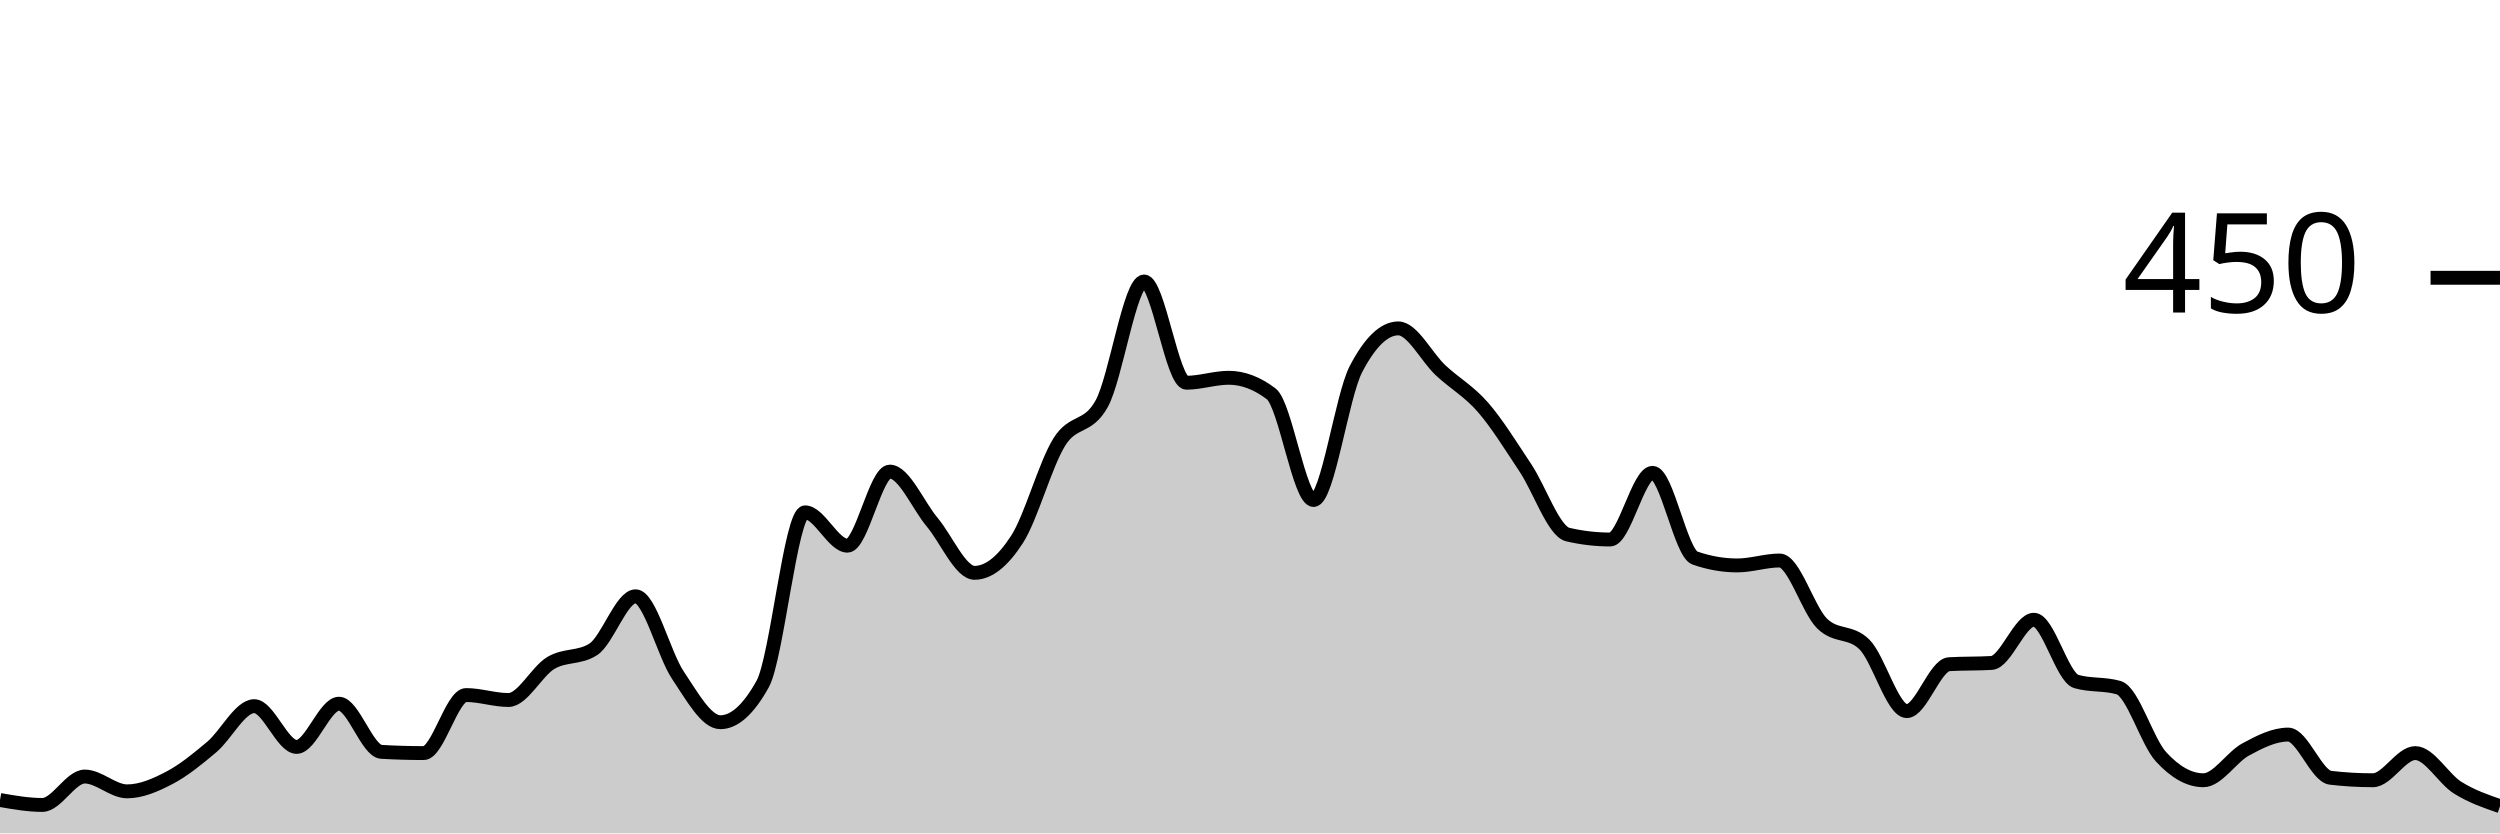
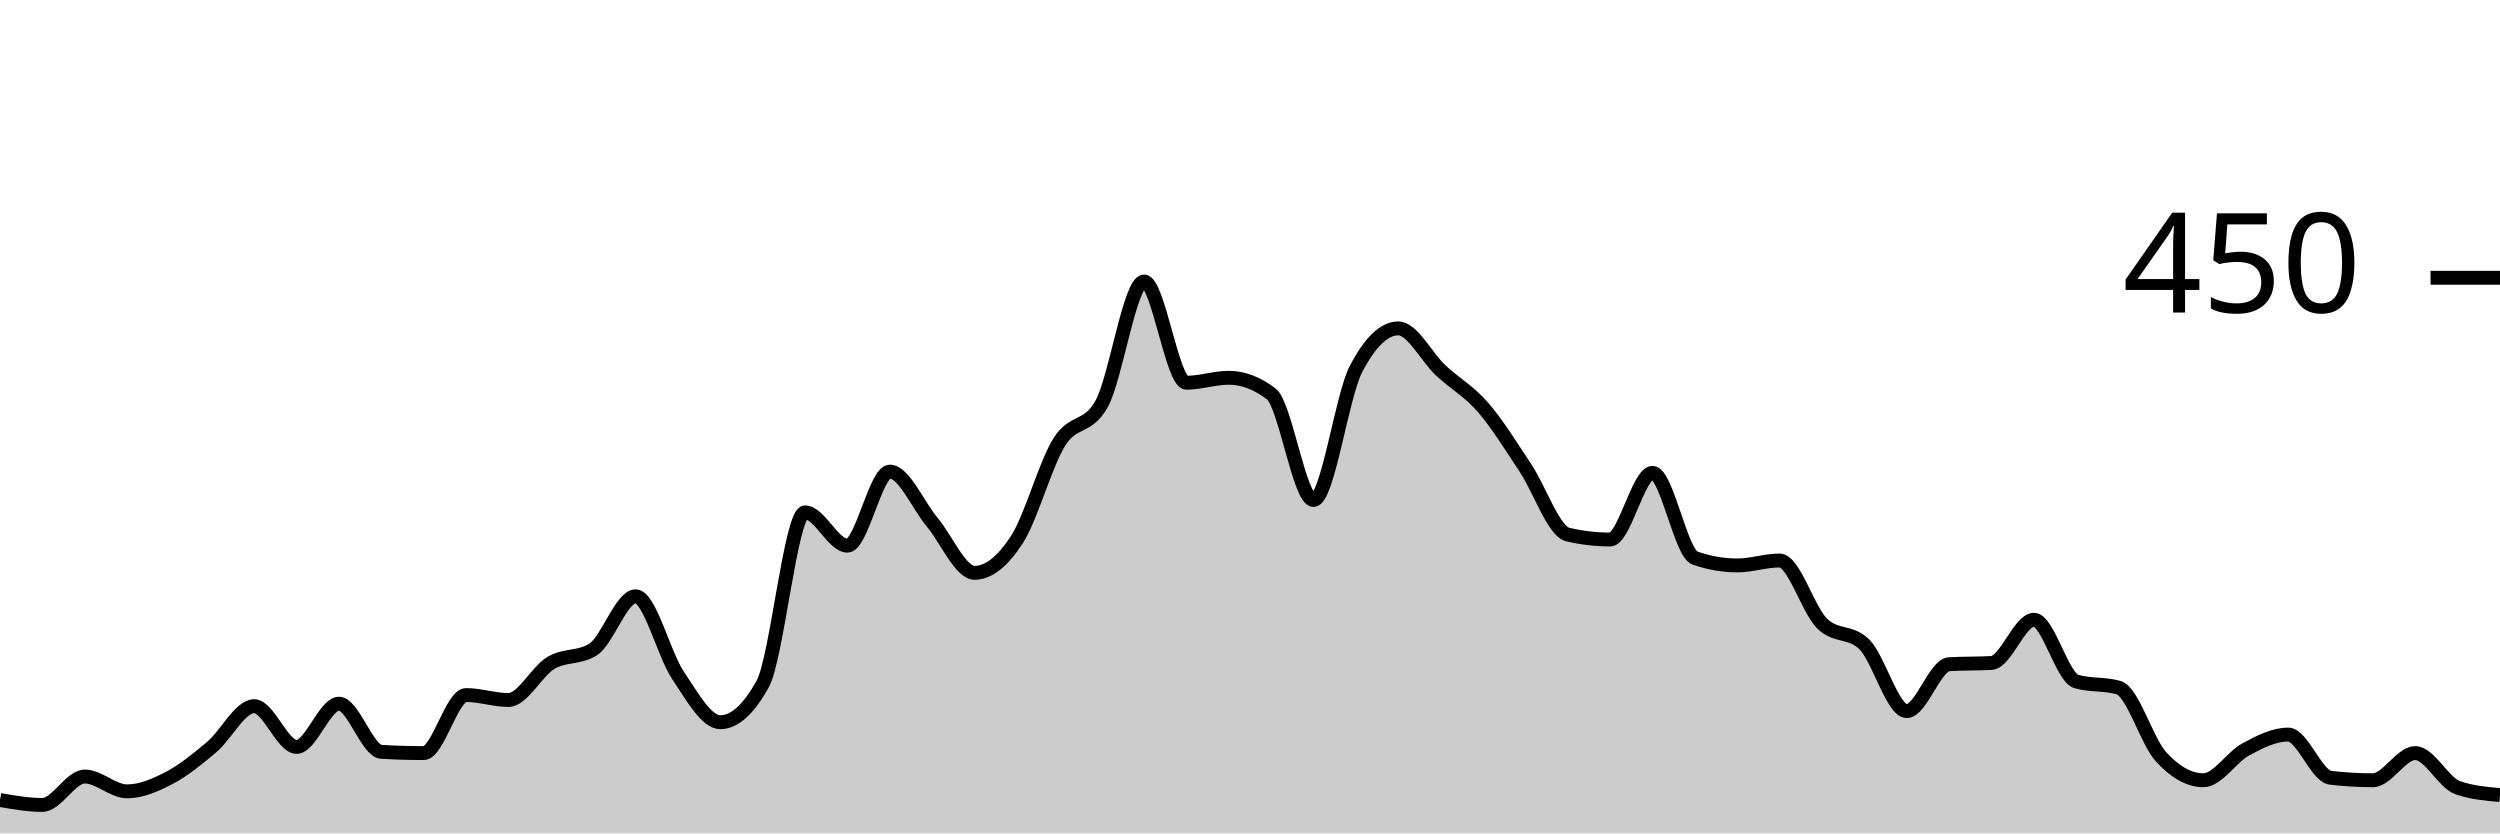
<svg xmlns="http://www.w3.org/2000/svg" viewBox="0 0 180 60">
  <g transform="translate(0,20)">
-     <path class="area" fill="rgba(0, 0, 0, 0.2)" d="M0,37.6C1.017,37.778,2.034,37.956,3.051,37.956C4.068,37.956,5.085,35.911,6.102,35.911C7.119,35.911,8.136,36.978,9.153,36.978C10.169,36.978,11.186,36.533,12.203,36C13.22,35.467,14.237,34.637,15.254,33.778C16.271,32.919,17.288,30.844,18.305,30.844C19.322,30.844,20.339,33.778,21.356,33.778C22.373,33.778,23.39,30.667,24.407,30.667C25.424,30.667,26.441,34.074,27.458,34.133C28.475,34.193,29.492,34.222,30.508,34.222C31.525,34.222,32.542,30.044,33.559,30.044C34.576,30.044,35.593,30.4,36.61,30.4C37.627,30.4,38.644,28.341,39.661,27.733C40.678,27.126,41.695,27.407,42.712,26.756C43.729,26.104,44.746,22.933,45.763,22.933C46.78,22.933,47.797,27.111,48.814,28.622C49.831,30.133,50.847,32,51.864,32C52.881,32,53.898,31.081,54.915,29.244C55.932,27.407,56.949,16.889,57.966,16.889C58.983,16.889,60,19.289,61.017,19.289C62.034,19.289,63.051,13.956,64.068,13.956C65.085,13.956,66.102,16.385,67.119,17.6C68.136,18.815,69.153,21.244,70.169,21.244C71.186,21.244,72.203,20.415,73.22,18.844C74.237,17.274,75.254,13.452,76.271,11.822C77.288,10.193,78.305,10.904,79.322,9.067C80.339,7.23,81.356,0.267,82.373,0.267C83.39,0.267,84.407,7.556,85.424,7.556C86.441,7.556,87.458,7.2,88.475,7.2C89.492,7.2,90.508,7.585,91.525,8.356C92.542,9.126,93.559,16,94.576,16C95.593,16,96.61,8.533,97.627,6.578C98.644,4.622,99.661,3.644,100.678,3.644C101.695,3.644,102.712,5.719,103.729,6.667C104.746,7.615,105.763,8.163,106.78,9.333C107.797,10.504,108.814,12.163,109.831,13.689C110.847,15.215,111.864,18.252,112.881,18.489C113.898,18.726,114.915,18.844,115.932,18.844C116.949,18.844,117.966,14.044,118.983,14.044C120,14.044,121.017,19.822,122.034,20.178C123.051,20.533,124.068,20.711,125.085,20.711C126.102,20.711,127.119,20.356,128.136,20.356C129.153,20.356,130.169,23.881,131.186,24.889C132.203,25.896,133.22,25.393,134.237,26.4C135.254,27.407,136.271,31.2,137.288,31.2C138.305,31.2,139.322,27.881,140.339,27.822C141.356,27.763,142.373,27.793,143.39,27.733C144.407,27.674,145.424,24.622,146.441,24.622C147.458,24.622,148.475,28.77,149.492,29.067C150.508,29.363,151.525,29.215,152.542,29.511C153.559,29.807,154.576,33.378,155.593,34.489C156.61,35.6,157.627,36.178,158.644,36.178C159.661,36.178,160.678,34.504,161.695,33.956C162.712,33.407,163.729,32.889,164.746,32.889C165.763,32.889,166.78,35.881,167.797,36C168.814,36.119,169.831,36.178,170.847,36.178C171.864,36.178,172.881,34.222,173.898,34.222C174.915,34.222,175.932,36.074,176.949,36.711C177.966,37.348,178.983,37.696,180,38.044L180,40C178.983,40,177.966,40,176.949,40C175.932,40,174.915,40,173.898,40C172.881,40,171.864,40,170.847,40C169.831,40,168.814,40,167.797,40C166.78,40,165.763,40,164.746,40C163.729,40,162.712,40,161.695,40C160.678,40,159.661,40,158.644,40C157.627,40,156.61,40,155.593,40C154.576,40,153.559,40,152.542,40C151.525,40,150.508,40,149.492,40C148.475,40,147.458,40,146.441,40C145.424,40,144.407,40,143.39,40C142.373,40,141.356,40,140.339,40C139.322,40,138.305,40,137.288,40C136.271,40,135.254,40,134.237,40C133.22,40,132.203,40,131.186,40C130.169,40,129.153,40,128.136,40C127.119,40,126.102,40,125.085,40C124.068,40,123.051,40,122.034,40C121.017,40,120,40,118.983,40C117.966,40,116.949,40,115.932,40C114.915,40,113.898,40,112.881,40C111.864,40,110.847,40,109.831,40C108.814,40,107.797,40,106.78,40C105.763,40,104.746,40,103.729,40C102.712,40,101.695,40,100.678,40C99.661,40,98.644,40,97.627,40C96.61,40,95.593,40,94.576,40C93.559,40,92.542,40,91.525,40C90.508,40,89.492,40,88.475,40C87.458,40,86.441,40,85.424,40C84.407,40,83.39,40,82.373,40C81.356,40,80.339,40,79.322,40C78.305,40,77.288,40,76.271,40C75.254,40,74.237,40,73.22,40C72.203,40,71.186,40,70.169,40C69.153,40,68.136,40,67.119,40C66.102,40,65.085,40,64.068,40C63.051,40,62.034,40,61.017,40C60,40,58.983,40,57.966,40C56.949,40,55.932,40,54.915,40C53.898,40,52.881,40,51.864,40C50.847,40,49.831,40,48.814,40C47.797,40,46.78,40,45.763,40C44.746,40,43.729,40,42.712,40C41.695,40,40.678,40,39.661,40C38.644,40,37.627,40,36.61,40C35.593,40,34.576,40,33.559,40C32.542,40,31.525,40,30.508,40C29.492,40,28.475,40,27.458,40C26.441,40,25.424,40,24.407,40C23.39,40,22.373,40,21.356,40C20.339,40,19.322,40,18.305,40C17.288,40,16.271,40,15.254,40C14.237,40,13.22,40,12.203,40C11.186,40,10.169,40,9.153,40C8.136,40,7.119,40,6.102,40C5.085,40,4.068,40,3.051,40C2.034,40,1.017,40,0,40Z" />
-     <path class="line" stroke="black" fill="none" d="M0,37.6C1.017,37.778,2.034,37.956,3.051,37.956C4.068,37.956,5.085,35.911,6.102,35.911C7.119,35.911,8.136,36.978,9.153,36.978C10.169,36.978,11.186,36.533,12.203,36C13.22,35.467,14.237,34.637,15.254,33.778C16.271,32.919,17.288,30.844,18.305,30.844C19.322,30.844,20.339,33.778,21.356,33.778C22.373,33.778,23.39,30.667,24.407,30.667C25.424,30.667,26.441,34.074,27.458,34.133C28.475,34.193,29.492,34.222,30.508,34.222C31.525,34.222,32.542,30.044,33.559,30.044C34.576,30.044,35.593,30.4,36.61,30.4C37.627,30.4,38.644,28.341,39.661,27.733C40.678,27.126,41.695,27.407,42.712,26.756C43.729,26.104,44.746,22.933,45.763,22.933C46.78,22.933,47.797,27.111,48.814,28.622C49.831,30.133,50.847,32,51.864,32C52.881,32,53.898,31.081,54.915,29.244C55.932,27.407,56.949,16.889,57.966,16.889C58.983,16.889,60,19.289,61.017,19.289C62.034,19.289,63.051,13.956,64.068,13.956C65.085,13.956,66.102,16.385,67.119,17.6C68.136,18.815,69.153,21.244,70.169,21.244C71.186,21.244,72.203,20.415,73.22,18.844C74.237,17.274,75.254,13.452,76.271,11.822C77.288,10.193,78.305,10.904,79.322,9.067C80.339,7.23,81.356,0.267,82.373,0.267C83.39,0.267,84.407,7.556,85.424,7.556C86.441,7.556,87.458,7.2,88.475,7.2C89.492,7.2,90.508,7.585,91.525,8.356C92.542,9.126,93.559,16,94.576,16C95.593,16,96.61,8.533,97.627,6.578C98.644,4.622,99.661,3.644,100.678,3.644C101.695,3.644,102.712,5.719,103.729,6.667C104.746,7.615,105.763,8.163,106.78,9.333C107.797,10.504,108.814,12.163,109.831,13.689C110.847,15.215,111.864,18.252,112.881,18.489C113.898,18.726,114.915,18.844,115.932,18.844C116.949,18.844,117.966,14.044,118.983,14.044C120,14.044,121.017,19.822,122.034,20.178C123.051,20.533,124.068,20.711,125.085,20.711C126.102,20.711,127.119,20.356,128.136,20.356C129.153,20.356,130.169,23.881,131.186,24.889C132.203,25.896,133.22,25.393,134.237,26.4C135.254,27.407,136.271,31.2,137.288,31.2C138.305,31.2,139.322,27.881,140.339,27.822C141.356,27.763,142.373,27.793,143.39,27.733C144.407,27.674,145.424,24.622,146.441,24.622C147.458,24.622,148.475,28.77,149.492,29.067C150.508,29.363,151.525,29.215,152.542,29.511C153.559,29.807,154.576,33.378,155.593,34.489C156.61,35.6,157.627,36.178,158.644,36.178C159.661,36.178,160.678,34.504,161.695,33.956C162.712,33.407,163.729,32.889,164.746,32.889C165.763,32.889,166.78,35.881,167.797,36C168.814,36.119,169.831,36.178,170.847,36.178C171.864,36.178,172.881,34.222,173.898,34.222C174.915,34.222,175.932,36.074,176.949,36.711C177.966,37.348,178.983,37.696,180,38.044" />
+     <path class="area" fill="rgba(0, 0, 0, 0.2)" d="M0,37.6C1.017,37.778,2.034,37.956,3.051,37.956C4.068,37.956,5.085,35.911,6.102,35.911C7.119,35.911,8.136,36.978,9.153,36.978C10.169,36.978,11.186,36.533,12.203,36C13.22,35.467,14.237,34.637,15.254,33.778C16.271,32.919,17.288,30.844,18.305,30.844C19.322,30.844,20.339,33.778,21.356,33.778C22.373,33.778,23.39,30.667,24.407,30.667C25.424,30.667,26.441,34.074,27.458,34.133C28.475,34.193,29.492,34.222,30.508,34.222C31.525,34.222,32.542,30.044,33.559,30.044C34.576,30.044,35.593,30.4,36.61,30.4C37.627,30.4,38.644,28.341,39.661,27.733C40.678,27.126,41.695,27.407,42.712,26.756C43.729,26.104,44.746,22.933,45.763,22.933C46.78,22.933,47.797,27.111,48.814,28.622C49.831,30.133,50.847,32,51.864,32C52.881,32,53.898,31.081,54.915,29.244C55.932,27.407,56.949,16.889,57.966,16.889C58.983,16.889,60,19.289,61.017,19.289C62.034,19.289,63.051,13.956,64.068,13.956C65.085,13.956,66.102,16.385,67.119,17.6C68.136,18.815,69.153,21.244,70.169,21.244C71.186,21.244,72.203,20.415,73.22,18.844C74.237,17.274,75.254,13.452,76.271,11.822C77.288,10.193,78.305,10.904,79.322,9.067C80.339,7.23,81.356,0.267,82.373,0.267C83.39,0.267,84.407,7.556,85.424,7.556C86.441,7.556,87.458,7.2,88.475,7.2C89.492,7.2,90.508,7.585,91.525,8.356C92.542,9.126,93.559,16,94.576,16C95.593,16,96.61,8.533,97.627,6.578C98.644,4.622,99.661,3.644,100.678,3.644C101.695,3.644,102.712,5.719,103.729,6.667C104.746,7.615,105.763,8.163,106.78,9.333C107.797,10.504,108.814,12.163,109.831,13.689C110.847,15.215,111.864,18.252,112.881,18.489C113.898,18.726,114.915,18.844,115.932,18.844C116.949,18.844,117.966,14.044,118.983,14.044C120,14.044,121.017,19.822,122.034,20.178C123.051,20.533,124.068,20.711,125.085,20.711C126.102,20.711,127.119,20.356,128.136,20.356C129.153,20.356,130.169,23.881,131.186,24.889C132.203,25.896,133.22,25.393,134.237,26.4C135.254,27.407,136.271,31.2,137.288,31.2C138.305,31.2,139.322,27.881,140.339,27.822C141.356,27.763,142.373,27.793,143.39,27.733C144.407,27.674,145.424,24.622,146.441,24.622C147.458,24.622,148.475,28.77,149.492,29.067C150.508,29.363,151.525,29.215,152.542,29.511C153.559,29.807,154.576,33.378,155.593,34.489C156.61,35.6,157.627,36.178,158.644,36.178C159.661,36.178,160.678,34.504,161.695,33.956C162.712,33.407,163.729,32.889,164.746,32.889C165.763,32.889,166.78,35.881,167.797,36C168.814,36.119,169.831,36.178,170.847,36.178C171.864,36.178,172.881,34.222,173.898,34.222C174.915,34.222,175.932,36.356,176.949,36.711C177.966,37.067,178.983,37.156,180,37.244L180,40C178.983,40,177.966,40,176.949,40C175.932,40,174.915,40,173.898,40C172.881,40,171.864,40,170.847,40C169.831,40,168.814,40,167.797,40C166.78,40,165.763,40,164.746,40C163.729,40,162.712,40,161.695,40C160.678,40,159.661,40,158.644,40C157.627,40,156.61,40,155.593,40C154.576,40,153.559,40,152.542,40C151.525,40,150.508,40,149.492,40C148.475,40,147.458,40,146.441,40C145.424,40,144.407,40,143.39,40C142.373,40,141.356,40,140.339,40C139.322,40,138.305,40,137.288,40C136.271,40,135.254,40,134.237,40C133.22,40,132.203,40,131.186,40C130.169,40,129.153,40,128.136,40C127.119,40,126.102,40,125.085,40C124.068,40,123.051,40,122.034,40C121.017,40,120,40,118.983,40C117.966,40,116.949,40,115.932,40C114.915,40,113.898,40,112.881,40C111.864,40,110.847,40,109.831,40C108.814,40,107.797,40,106.78,40C105.763,40,104.746,40,103.729,40C102.712,40,101.695,40,100.678,40C99.661,40,98.644,40,97.627,40C96.61,40,95.593,40,94.576,40C93.559,40,92.542,40,91.525,40C90.508,40,89.492,40,88.475,40C87.458,40,86.441,40,85.424,40C84.407,40,83.39,40,82.373,40C81.356,40,80.339,40,79.322,40C78.305,40,77.288,40,76.271,40C75.254,40,74.237,40,73.22,40C72.203,40,71.186,40,70.169,40C69.153,40,68.136,40,67.119,40C66.102,40,65.085,40,64.068,40C63.051,40,62.034,40,61.017,40C60,40,58.983,40,57.966,40C56.949,40,55.932,40,54.915,40C53.898,40,52.881,40,51.864,40C50.847,40,49.831,40,48.814,40C47.797,40,46.78,40,45.763,40C44.746,40,43.729,40,42.712,40C41.695,40,40.678,40,39.661,40C38.644,40,37.627,40,36.61,40C35.593,40,34.576,40,33.559,40C32.542,40,31.525,40,30.508,40C29.492,40,28.475,40,27.458,40C26.441,40,25.424,40,24.407,40C23.39,40,22.373,40,21.356,40C20.339,40,19.322,40,18.305,40C17.288,40,16.271,40,15.254,40C14.237,40,13.22,40,12.203,40C11.186,40,10.169,40,9.153,40C8.136,40,7.119,40,6.102,40C5.085,40,4.068,40,3.051,40C2.034,40,1.017,40,0,40Z" />
+     <path class="line" stroke="black" fill="none" d="M0,37.6C1.017,37.778,2.034,37.956,3.051,37.956C4.068,37.956,5.085,35.911,6.102,35.911C7.119,35.911,8.136,36.978,9.153,36.978C10.169,36.978,11.186,36.533,12.203,36C13.22,35.467,14.237,34.637,15.254,33.778C16.271,32.919,17.288,30.844,18.305,30.844C19.322,30.844,20.339,33.778,21.356,33.778C22.373,33.778,23.39,30.667,24.407,30.667C25.424,30.667,26.441,34.074,27.458,34.133C28.475,34.193,29.492,34.222,30.508,34.222C31.525,34.222,32.542,30.044,33.559,30.044C34.576,30.044,35.593,30.4,36.61,30.4C37.627,30.4,38.644,28.341,39.661,27.733C40.678,27.126,41.695,27.407,42.712,26.756C43.729,26.104,44.746,22.933,45.763,22.933C46.78,22.933,47.797,27.111,48.814,28.622C49.831,30.133,50.847,32,51.864,32C52.881,32,53.898,31.081,54.915,29.244C55.932,27.407,56.949,16.889,57.966,16.889C58.983,16.889,60,19.289,61.017,19.289C62.034,19.289,63.051,13.956,64.068,13.956C65.085,13.956,66.102,16.385,67.119,17.6C68.136,18.815,69.153,21.244,70.169,21.244C71.186,21.244,72.203,20.415,73.22,18.844C74.237,17.274,75.254,13.452,76.271,11.822C77.288,10.193,78.305,10.904,79.322,9.067C80.339,7.23,81.356,0.267,82.373,0.267C83.39,0.267,84.407,7.556,85.424,7.556C86.441,7.556,87.458,7.2,88.475,7.2C89.492,7.2,90.508,7.585,91.525,8.356C92.542,9.126,93.559,16,94.576,16C95.593,16,96.61,8.533,97.627,6.578C98.644,4.622,99.661,3.644,100.678,3.644C101.695,3.644,102.712,5.719,103.729,6.667C104.746,7.615,105.763,8.163,106.78,9.333C107.797,10.504,108.814,12.163,109.831,13.689C110.847,15.215,111.864,18.252,112.881,18.489C113.898,18.726,114.915,18.844,115.932,18.844C116.949,18.844,117.966,14.044,118.983,14.044C120,14.044,121.017,19.822,122.034,20.178C123.051,20.533,124.068,20.711,125.085,20.711C126.102,20.711,127.119,20.356,128.136,20.356C129.153,20.356,130.169,23.881,131.186,24.889C132.203,25.896,133.22,25.393,134.237,26.4C135.254,27.407,136.271,31.2,137.288,31.2C138.305,31.2,139.322,27.881,140.339,27.822C141.356,27.763,142.373,27.793,143.39,27.733C144.407,27.674,145.424,24.622,146.441,24.622C147.458,24.622,148.475,28.77,149.492,29.067C150.508,29.363,151.525,29.215,152.542,29.511C153.559,29.807,154.576,33.378,155.593,34.489C156.61,35.6,157.627,36.178,158.644,36.178C159.661,36.178,160.678,34.504,161.695,33.956C162.712,33.407,163.729,32.889,164.746,32.889C165.763,32.889,166.78,35.881,167.797,36C168.814,36.119,169.831,36.178,170.847,36.178C171.864,36.178,172.881,34.222,173.898,34.222C174.915,34.222,175.932,36.356,176.949,36.711C177.966,37.067,178.983,37.156,180,37.244" />
    <path class="axis-ceiling" stroke-width="1" stroke="black" fill="none" d="M175,0L180,0" />
    <text class="axis-ceiling-label" font-family="sans-serif" text-anchor="end" font-size="10px" x="170" y="2.5">450</text>
  </g>
</svg>
